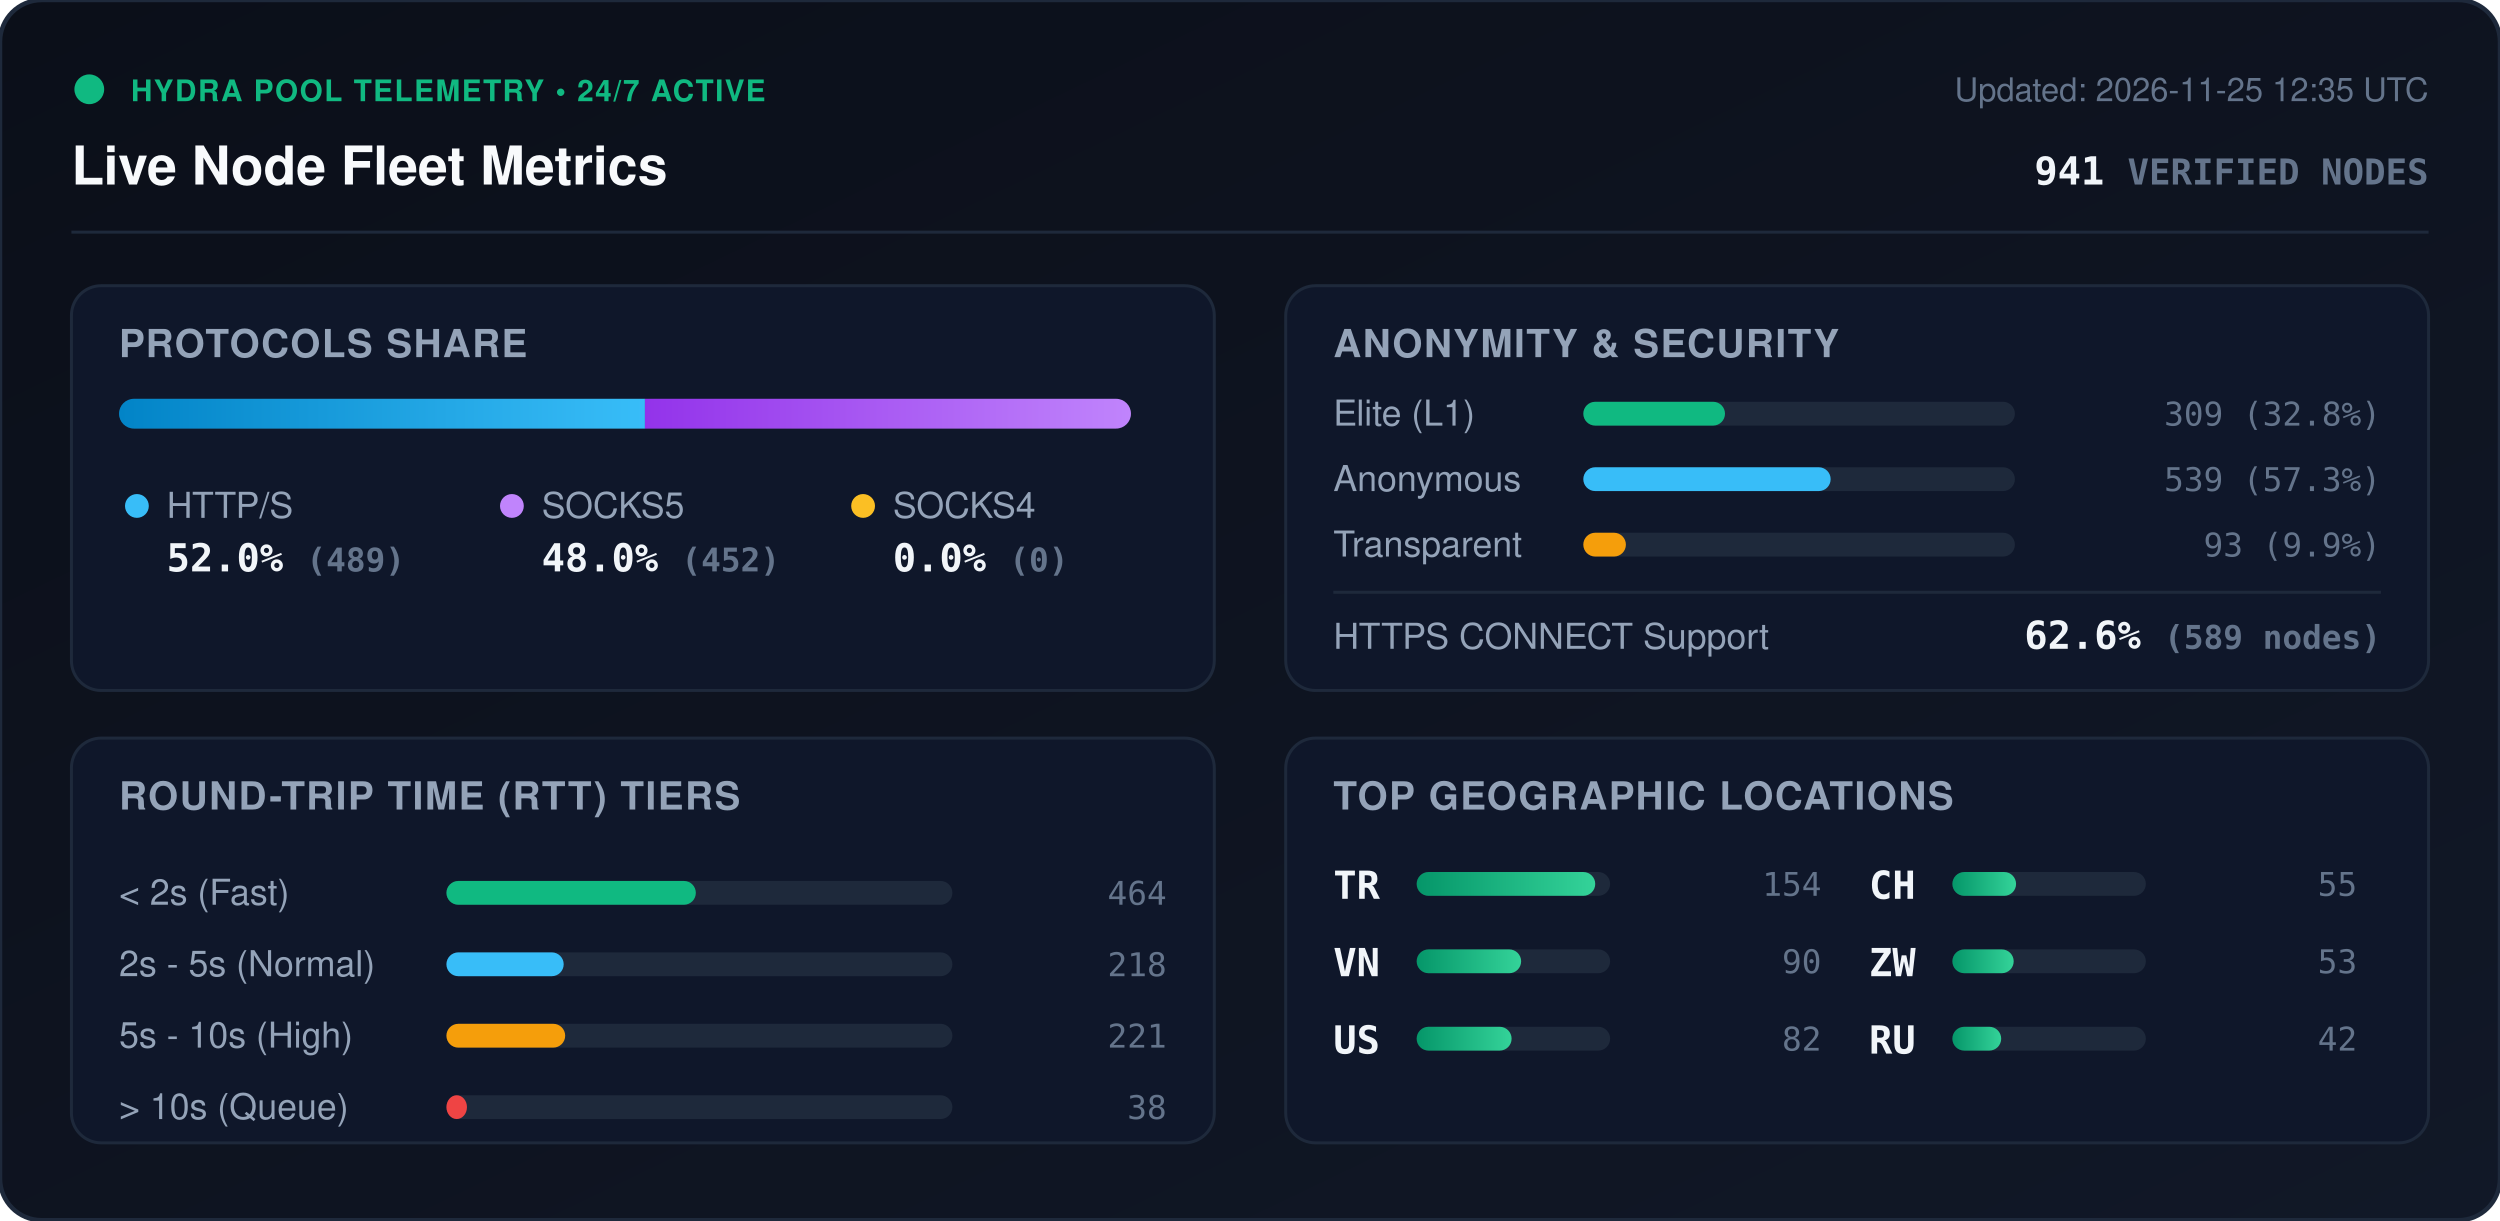
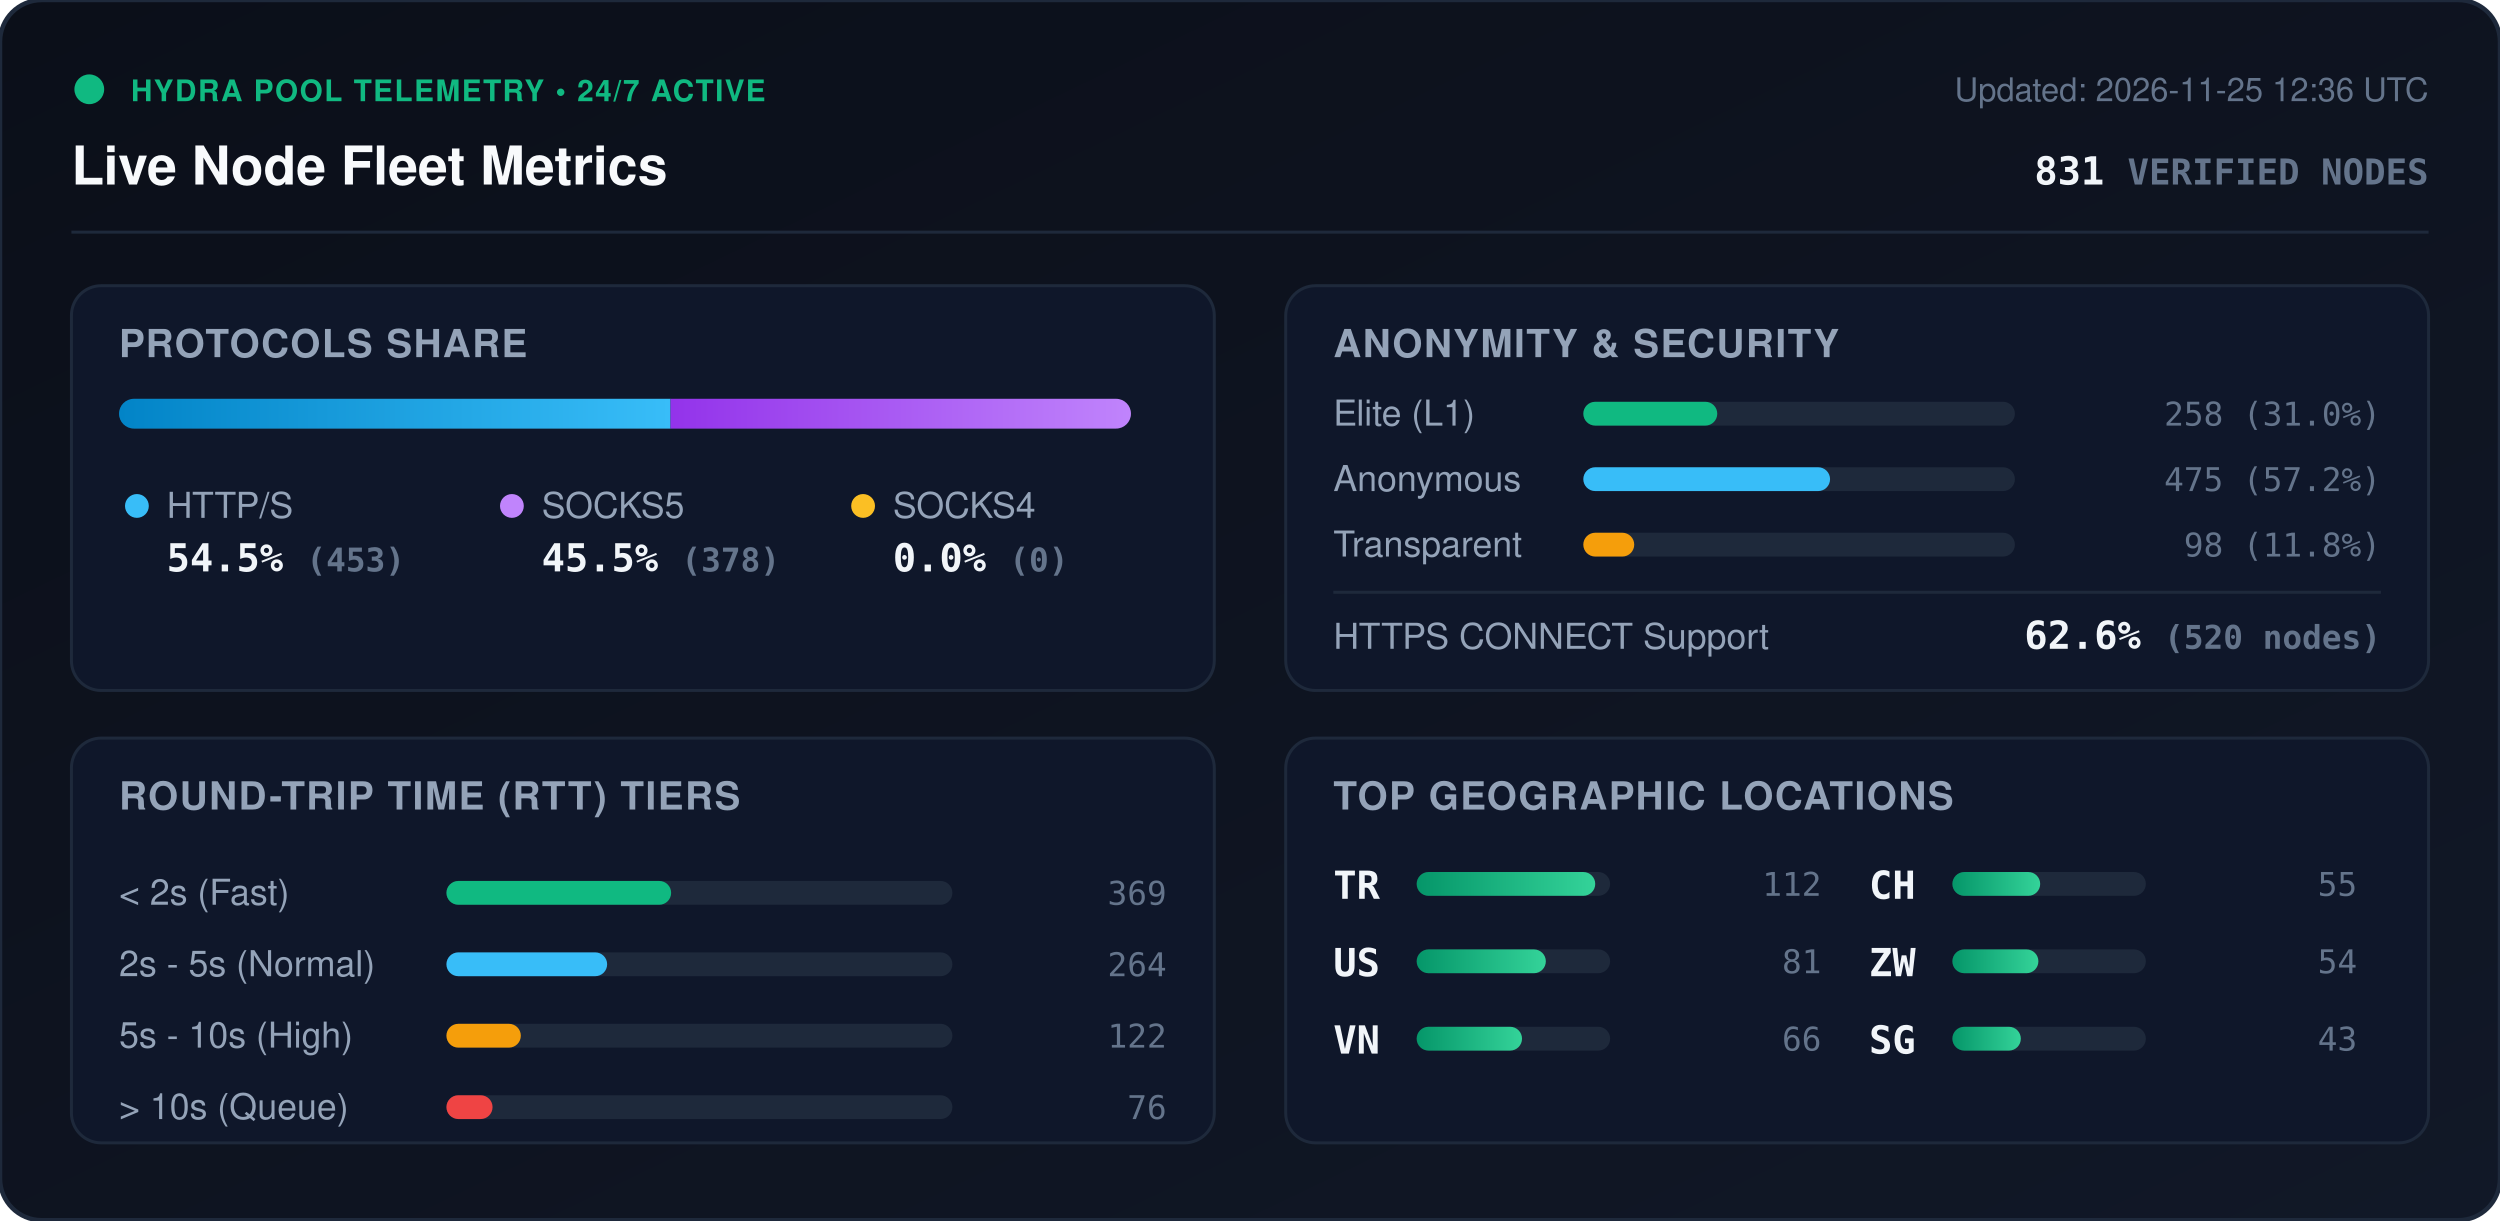
<svg xmlns="http://www.w3.org/2000/svg" viewBox="0 0 840 410" width="840" height="410" style="max-width: 100%; height: auto;">
  <defs>
    <linearGradient id="bg" x1="0%" y1="0%" x2="100%" y2="100%">
      <stop offset="0%" stop-color="#0b0f19" />
      <stop offset="100%" stop-color="#111827" />
    </linearGradient>
    <linearGradient id="bar-http" x1="0%" y1="0%" x2="100%" y2="0%">
      <stop offset="0%" stop-color="#0284c7" />
      <stop offset="100%" stop-color="#38bdf8" />
    </linearGradient>
    <linearGradient id="bar-socks5" x1="0%" y1="0%" x2="100%" y2="0%">
      <stop offset="0%" stop-color="#9333ea" />
      <stop offset="100%" stop-color="#c084fc" />
    </linearGradient>
    <linearGradient id="bar-socks4" x1="0%" y1="0%" x2="100%" y2="0%">
      <stop offset="0%" stop-color="#d97706" />
      <stop offset="100%" stop-color="#fbbf24" />
    </linearGradient>
    <linearGradient id="bar-green" x1="0%" y1="0%" x2="100%" y2="0%">
      <stop offset="0%" stop-color="#059669" />
      <stop offset="100%" stop-color="#34d399" />
    </linearGradient>
    <clipPath id="prog-track-clip">
      <rect width="340.0" height="10" rx="5" />
    </clipPath>
    <style>
      .title { font: 700 18px -apple-system, BlinkMacSystemFont, 'Segoe UI', Helvetica, Arial, sans-serif; fill: #f8fafc; }
      .sub { font: 500 11px -apple-system, BlinkMacSystemFont, 'Segoe UI', Helvetica, Arial, sans-serif; fill: #64748b; }
      .section-hdr { font: 600 13px -apple-system, BlinkMacSystemFont, 'Segoe UI', Helvetica, Arial, sans-serif; fill: #94a3b8; letter-spacing: 0.5px; }
      .metric-val { font: 700 13px -apple-system, BlinkMacSystemFont, 'Segoe UI', Helvetica, Arial, sans-serif; fill: #f1f5f9; }
      .metric-lbl { font: 500 12px -apple-system, BlinkMacSystemFont, 'Segoe UI', Helvetica, Arial, sans-serif; fill: #94a3b8; }
      .badge-txt { font: 700 10px -apple-system, BlinkMacSystemFont, 'Segoe UI', Helvetica, Arial, sans-serif; fill: #10b981; letter-spacing: 0.5px; }
      .mono { font-family: ui-monospace, SFMono-Regular, Menlo, Monaco, Consolas, monospace; }
      .pulse { animation: beacon 2s infinite ease-in-out; }
      @keyframes beacon { 0%, 100% { opacity: 1; } 50% { opacity: 0.35; } }
    </style>
  </defs>
  <rect width="840" height="410" rx="14" fill="url(#bg)" stroke="#1e293b" stroke-width="1.5" />
  <g transform="translate(24, 24)">
    <circle cx="6" cy="6" r="5" fill="#10b981" class="pulse" />
    <text x="20" y="10" class="badge-txt">HYDRA POOL TELEMETRY • 24/7 ACTIVE</text>
    <text x="0" y="38" class="title">Live Node Fleet Metrics</text>
-     <text x="792" y="10" text-anchor="end" class="sub">Updated: 2026-11-25 12:35 UTC</text>
-     <text x="792" y="38" text-anchor="end" class="metric-val mono" fill="#38bdf8">941 <tspan font-size="12" fill="#64748b">VERIFIED NODES</tspan>
+     <text x="792" y="10" text-anchor="end" class="sub">Updated: 2026-11-25 12:36 UTC</text>
+     <text x="792" y="38" text-anchor="end" class="metric-val mono" fill="#38bdf8">831 <tspan font-size="12" fill="#64748b">VERIFIED NODES</tspan>
    </text>
  </g>
  <line x1="24" y1="78" x2="816" y2="78" stroke="#1e293b" stroke-width="1" />
  <g transform="translate(24, 96)">
    <rect width="384" height="136" rx="10" fill="#0f172a" stroke="#1e293b" />
    <text x="16" y="24" class="section-hdr">PROTOCOLS SHARE</text>
    <g transform="translate(16, 38)">
      <rect width="340.0" height="10" rx="5" fill="#1e293b" />
      <g clip-path="url(#prog-track-clip)">
-         <rect x="0" width="176.7" height="10" fill="url(#bar-http)" />
-         <rect x="176.7" width="163.3" height="10" fill="url(#bar-socks5)" />
+         <rect x="0" width="185.3" height="10" fill="url(#bar-http)" />
+         <rect x="185.3" width="154.7" height="10" fill="url(#bar-socks5)" />
        <rect x="340.0" width="0.0" height="10" fill="url(#bar-socks4)" />
      </g>
    </g>
    <g transform="translate(16, 68)">
      <circle cx="6" cy="6" r="4" fill="#38bdf8" />
      <text x="16" y="10" class="metric-lbl">HTTP/S</text>
-       <text x="16" y="28" class="metric-val mono">52.0% <tspan font-size="11" fill="#64748b">(489)</tspan>
+       <text x="16" y="28" class="metric-val mono">54.5% <tspan font-size="11" fill="#64748b">(453)</tspan>
      </text>
      <circle cx="132" cy="6" r="4" fill="#c084fc" />
      <text x="142" y="10" class="metric-lbl">SOCKS5</text>
-       <text x="142" y="28" class="metric-val mono">48.0% <tspan font-size="11" fill="#64748b">(452)</tspan>
+       <text x="142" y="28" class="metric-val mono">45.5% <tspan font-size="11" fill="#64748b">(378)</tspan>
      </text>
      <circle cx="250" cy="6" r="4" fill="#fbbf24" />
      <text x="260" y="10" class="metric-lbl">SOCKS4</text>
      <text x="260" y="28" class="metric-val mono">0.0% <tspan font-size="11" fill="#64748b">(0)</tspan>
      </text>
    </g>
  </g>
  <g transform="translate(432, 96)">
    <rect width="384" height="136" rx="10" fill="#0f172a" stroke="#1e293b" />
    <text x="16" y="24" class="section-hdr">ANONYMITY &amp; SECURITY</text>
    <text x="16" y="47" class="metric-lbl">Elite (L1)</text>
    <rect x="100" y="39" width="145.0" height="8" rx="4" fill="#1e293b" />
-     <rect x="100" y="39" width="47.6" height="8" rx="4" fill="#10b981" />
-     <text x="368" y="47" text-anchor="end" class="mono sub" fill="#e2e8f0">309 (32.8%)</text>
+     <rect x="100" y="39" width="45.0" height="8" rx="4" fill="#10b981" />
+     <text x="368" y="47" text-anchor="end" class="mono sub" fill="#e2e8f0">258 (31.0%)</text>
    <text x="16" y="69" class="metric-lbl">Anonymous</text>
    <rect x="100" y="61" width="145.0" height="8" rx="4" fill="#1e293b" />
-     <rect x="100" y="61" width="83.1" height="8" rx="4" fill="#38bdf8" />
-     <text x="368" y="69" text-anchor="end" class="mono sub" fill="#e2e8f0">539 (57.3%)</text>
+     <rect x="100" y="61" width="82.9" height="8" rx="4" fill="#38bdf8" />
+     <text x="368" y="69" text-anchor="end" class="mono sub" fill="#e2e8f0">475 (57.2%)</text>
    <text x="16" y="91" class="metric-lbl">Transparent</text>
    <rect x="100" y="83" width="145.0" height="8" rx="4" fill="#1e293b" />
-     <rect x="100" y="83" width="14.3" height="8" rx="4" fill="#f59e0b" />
-     <text x="368" y="91" text-anchor="end" class="mono sub" fill="#e2e8f0">93 (9.9%)</text>
+     <rect x="100" y="83" width="17.1" height="8" rx="4" fill="#f59e0b" />
+     <text x="368" y="91" text-anchor="end" class="mono sub" fill="#e2e8f0">98 (11.8%)</text>
    <line x1="16" y1="103" x2="368" y2="103" stroke="#1e293b" stroke-width="1" />
    <text x="16" y="122" class="metric-lbl">HTTPS CONNECT Support</text>
-     <text x="368" y="122" text-anchor="end" class="metric-val mono" fill="#34d399">62.6% <tspan font-size="11" fill="#64748b">(589 nodes)</tspan>
+     <text x="368" y="122" text-anchor="end" class="metric-val mono" fill="#34d399">62.6% <tspan font-size="11" fill="#64748b">(520 nodes)</tspan>
    </text>
  </g>
  <g transform="translate(24, 248)">
    <rect width="384" height="136" rx="10" fill="#0f172a" stroke="#1e293b" />
    <text x="16" y="24" class="section-hdr">ROUND-TRIP TIME (RTT) TIERS</text>
    <g transform="translate(16, 42)">
      <text x="0" y="14" class="metric-lbl">&lt; 2s (Fast)</text>
      <rect x="110" y="6" width="170" height="8" rx="4" fill="#1e293b" />
-       <rect x="110" y="6" width="83.8" height="8" rx="4" fill="#10b981" />
-       <text x="352" y="14" text-anchor="end" class="mono sub">464</text>
+       <rect x="110" y="6" width="75.5" height="8" rx="4" fill="#10b981" />
+       <text x="352" y="14" text-anchor="end" class="mono sub">369</text>
      <text x="0" y="38" class="metric-lbl">2s - 5s (Normal)</text>
      <rect x="110" y="30" width="170" height="8" rx="4" fill="#1e293b" />
-       <rect x="110" y="30" width="39.4" height="8" rx="4" fill="#38bdf8" />
-       <text x="352" y="38" text-anchor="end" class="mono sub">218</text>
+       <rect x="110" y="30" width="54.0" height="8" rx="4" fill="#38bdf8" />
+       <text x="352" y="38" text-anchor="end" class="mono sub">264</text>
      <text x="0" y="62" class="metric-lbl">5s - 10s (High)</text>
      <rect x="110" y="54" width="170" height="8" rx="4" fill="#1e293b" />
-       <rect x="110" y="54" width="39.9" height="8" rx="4" fill="#f59e0b" />
-       <text x="352" y="62" text-anchor="end" class="mono sub">221</text>
+       <rect x="110" y="54" width="25.0" height="8" rx="4" fill="#f59e0b" />
+       <text x="352" y="62" text-anchor="end" class="mono sub">122</text>
      <text x="0" y="86" class="metric-lbl">&gt; 10s (Queue)</text>
      <rect x="110" y="78" width="170" height="8" rx="4" fill="#1e293b" />
-       <rect x="110" y="78" width="6.9" height="8" rx="4" fill="#ef4444" />
-       <text x="352" y="86" text-anchor="end" class="mono sub">38</text>
+       <rect x="110" y="78" width="15.5" height="8" rx="4" fill="#ef4444" />
+       <text x="352" y="86" text-anchor="end" class="mono sub">76</text>
    </g>
  </g>
  <g transform="translate(432, 248)">
    <rect width="384" height="136" rx="10" fill="#0f172a" stroke="#1e293b" />
    <text x="16" y="24" class="section-hdr">TOP GEOGRAPHIC LOCATIONS</text>
    <g transform="translate(16, 42)">
      <g transform="translate(0, 0)">
        <text x="0" y="12" class="mono metric-val" font-size="12">TR</text>
        <rect x="28" y="3" width="65" height="8" rx="4" fill="#1e293b" />
        <rect x="28" y="3" width="60.0" height="8" rx="4" fill="url(#bar-green)" />
-         <text x="164" y="11" text-anchor="end" class="mono sub">154</text>
+         <text x="164" y="11" text-anchor="end" class="mono sub">112</text>
      </g>
      <g transform="translate(0, 26)">
+         <text x="0" y="12" class="mono metric-val" font-size="12">US</text>
+         <rect x="28" y="3" width="65" height="8" rx="4" fill="#1e293b" />
+         <rect x="28" y="3" width="43.4" height="8" rx="4" fill="url(#bar-green)" />
+         <text x="164" y="11" text-anchor="end" class="mono sub">81</text>
+       </g>
+       <g transform="translate(0, 52)">
        <text x="0" y="12" class="mono metric-val" font-size="12">VN</text>
        <rect x="28" y="3" width="65" height="8" rx="4" fill="#1e293b" />
-         <rect x="28" y="3" width="35.1" height="8" rx="4" fill="url(#bar-green)" />
-         <text x="164" y="11" text-anchor="end" class="mono sub">90</text>
-       </g>
-       <g transform="translate(0, 52)">
-         <text x="0" y="12" class="mono metric-val" font-size="12">US</text>
-         <rect x="28" y="3" width="65" height="8" rx="4" fill="#1e293b" />
-         <rect x="28" y="3" width="31.9" height="8" rx="4" fill="url(#bar-green)" />
-         <text x="164" y="11" text-anchor="end" class="mono sub">82</text>
+         <rect x="28" y="3" width="35.4" height="8" rx="4" fill="url(#bar-green)" />
+         <text x="164" y="11" text-anchor="end" class="mono sub">66</text>
      </g>
      <g transform="translate(180, 0)">
        <text x="0" y="12" class="mono metric-val" font-size="12">CH</text>
        <rect x="28" y="3" width="65" height="8" rx="4" fill="#1e293b" />
-         <rect x="28" y="3" width="21.4" height="8" rx="4" fill="url(#bar-green)" />
+         <rect x="28" y="3" width="29.5" height="8" rx="4" fill="url(#bar-green)" />
        <text x="164" y="11" text-anchor="end" class="mono sub">55</text>
      </g>
      <g transform="translate(180, 26)">
        <text x="0" y="12" class="mono metric-val" font-size="12">ZW</text>
        <rect x="28" y="3" width="65" height="8" rx="4" fill="#1e293b" />
-         <rect x="28" y="3" width="20.6" height="8" rx="4" fill="url(#bar-green)" />
-         <text x="164" y="11" text-anchor="end" class="mono sub">53</text>
+         <rect x="28" y="3" width="28.9" height="8" rx="4" fill="url(#bar-green)" />
+         <text x="164" y="11" text-anchor="end" class="mono sub">54</text>
      </g>
      <g transform="translate(180, 52)">
-         <text x="0" y="12" class="mono metric-val" font-size="12">RU</text>
+         <text x="0" y="12" class="mono metric-val" font-size="12">SG</text>
        <rect x="28" y="3" width="65" height="8" rx="4" fill="#1e293b" />
-         <rect x="28" y="3" width="16.4" height="8" rx="4" fill="url(#bar-green)" />
-         <text x="164" y="11" text-anchor="end" class="mono sub">42</text>
+         <rect x="28" y="3" width="23.0" height="8" rx="4" fill="url(#bar-green)" />
+         <text x="164" y="11" text-anchor="end" class="mono sub">43</text>
      </g>
    </g>
  </g>
</svg>
